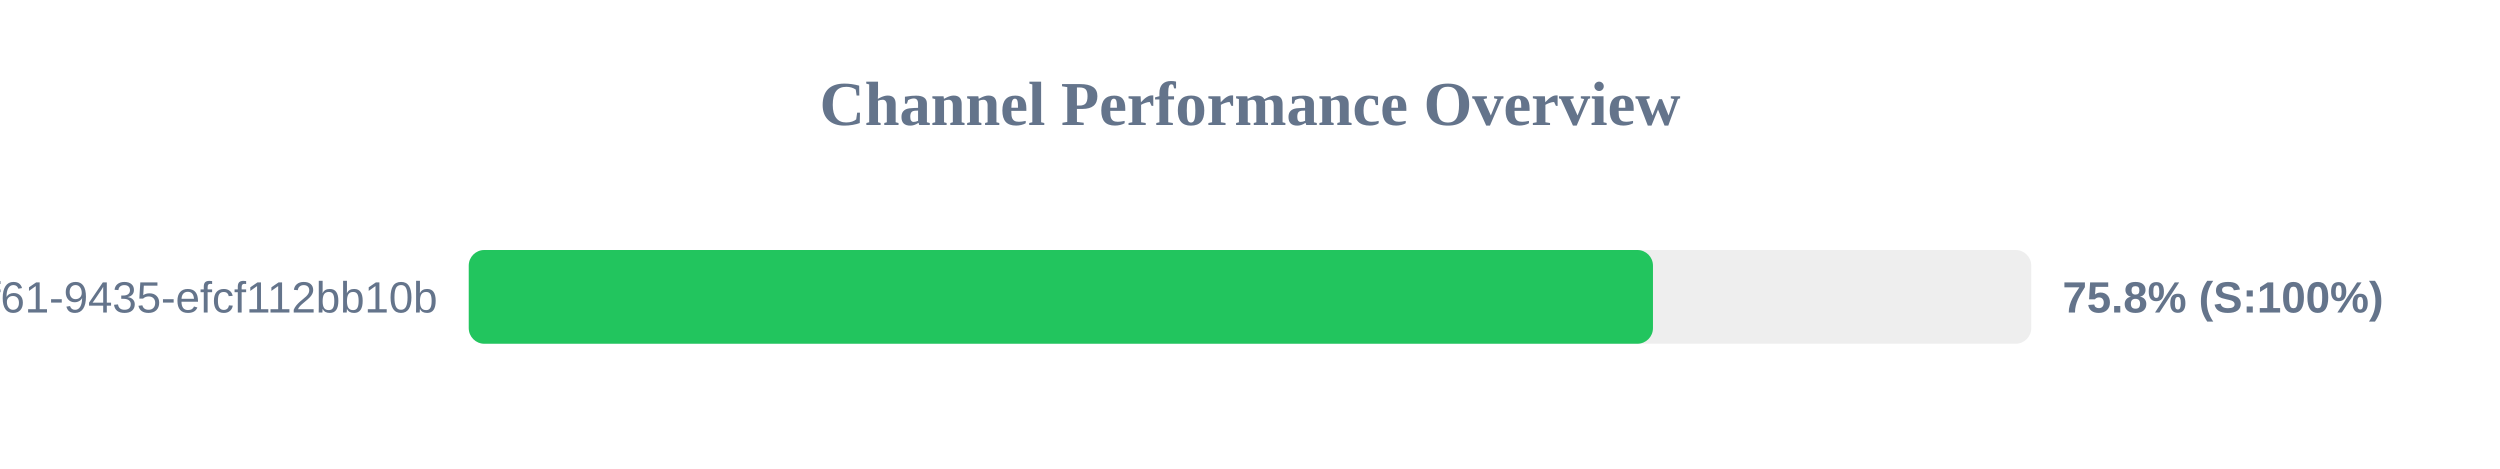
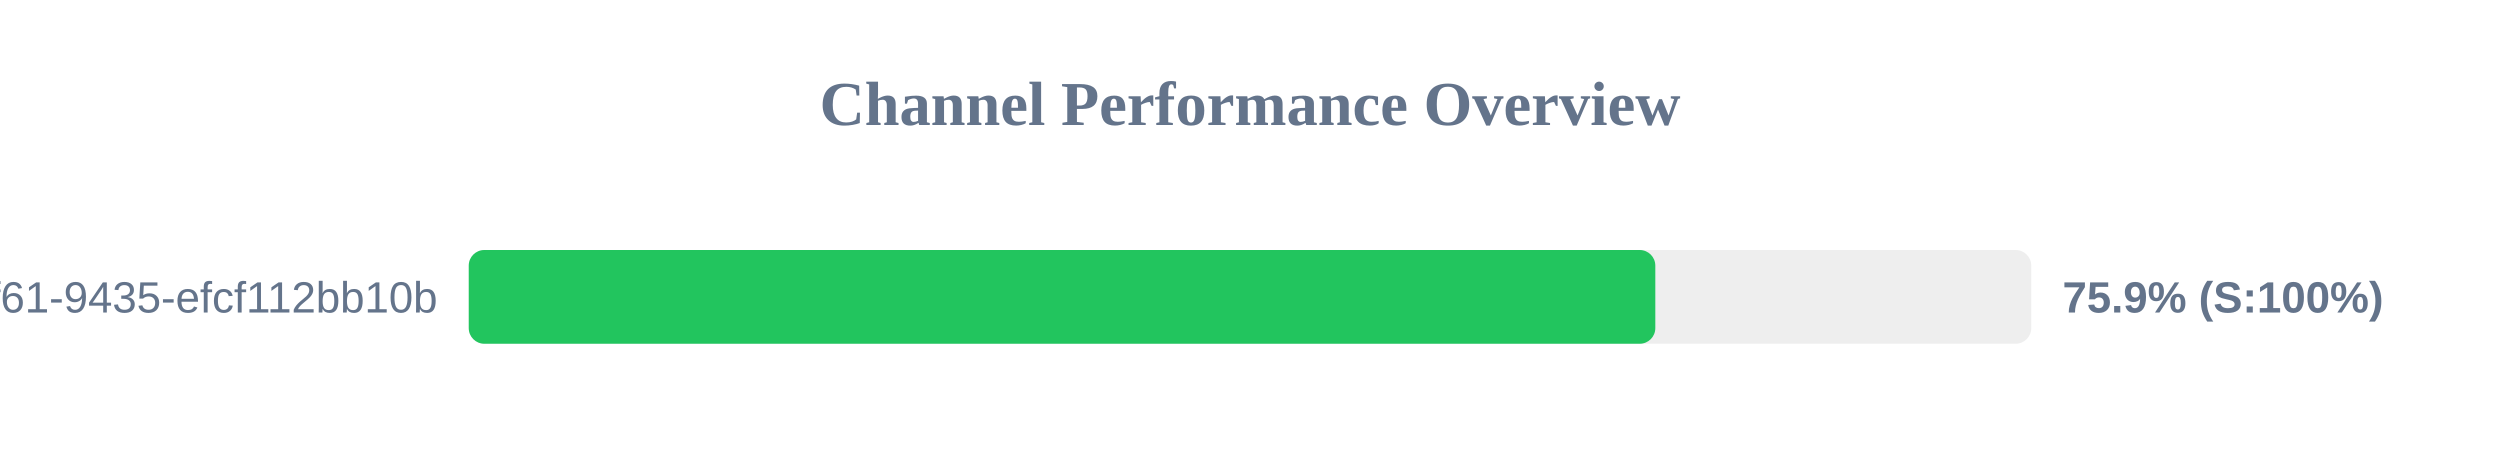
<svg xmlns="http://www.w3.org/2000/svg" width="800" height="150" version="1.1">
  <style>
        .row { font: 14px Arial; fill: #64748b; }
        .score { font: bold 14px Arial; fill: #64748b; }
    </style>
  <text x="400" y="40" text-anchor="middle" font-size="20px" font-weight="bold" fill="#64748b">Channel Performance Overview</text>
  <rect x="150" y="80" width="500" height="30" fill="#eee" rx="5" />
-   <rect x="150" y="80" width="378.95" height="30" fill="#22c55e" rx="5" />
+   <rect x="150" y="80" width="379.7" height="30" fill="#22c55e" rx="5" />
  <text x="140" y="100" text-anchor="end" class="row">?uuid=07c122ad-50b2-4f61-9435-efcf112bb10b</text>
-   <text x="660" y="100" text-anchor="start" class="score">75.8% (S:100%)</text>
+   <text x="660" y="100" text-anchor="start" class="score">75.9% (S:100%)</text>
</svg>
